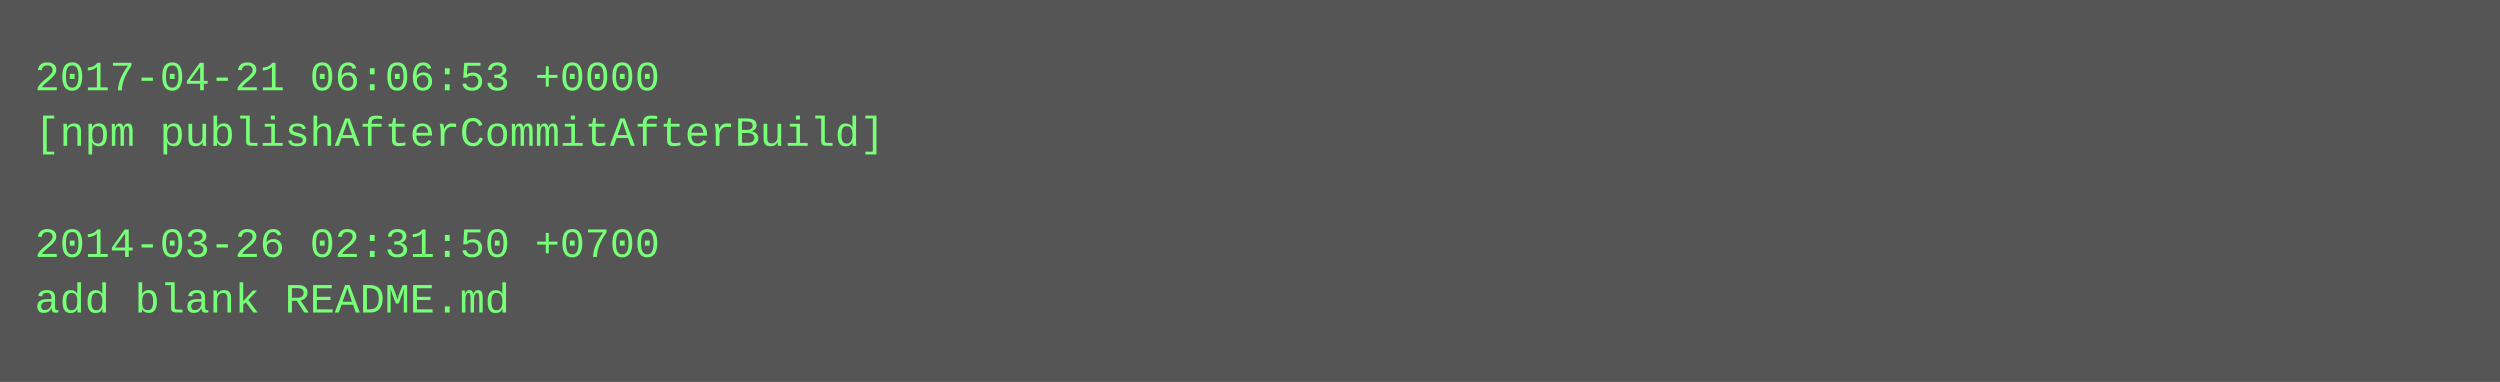
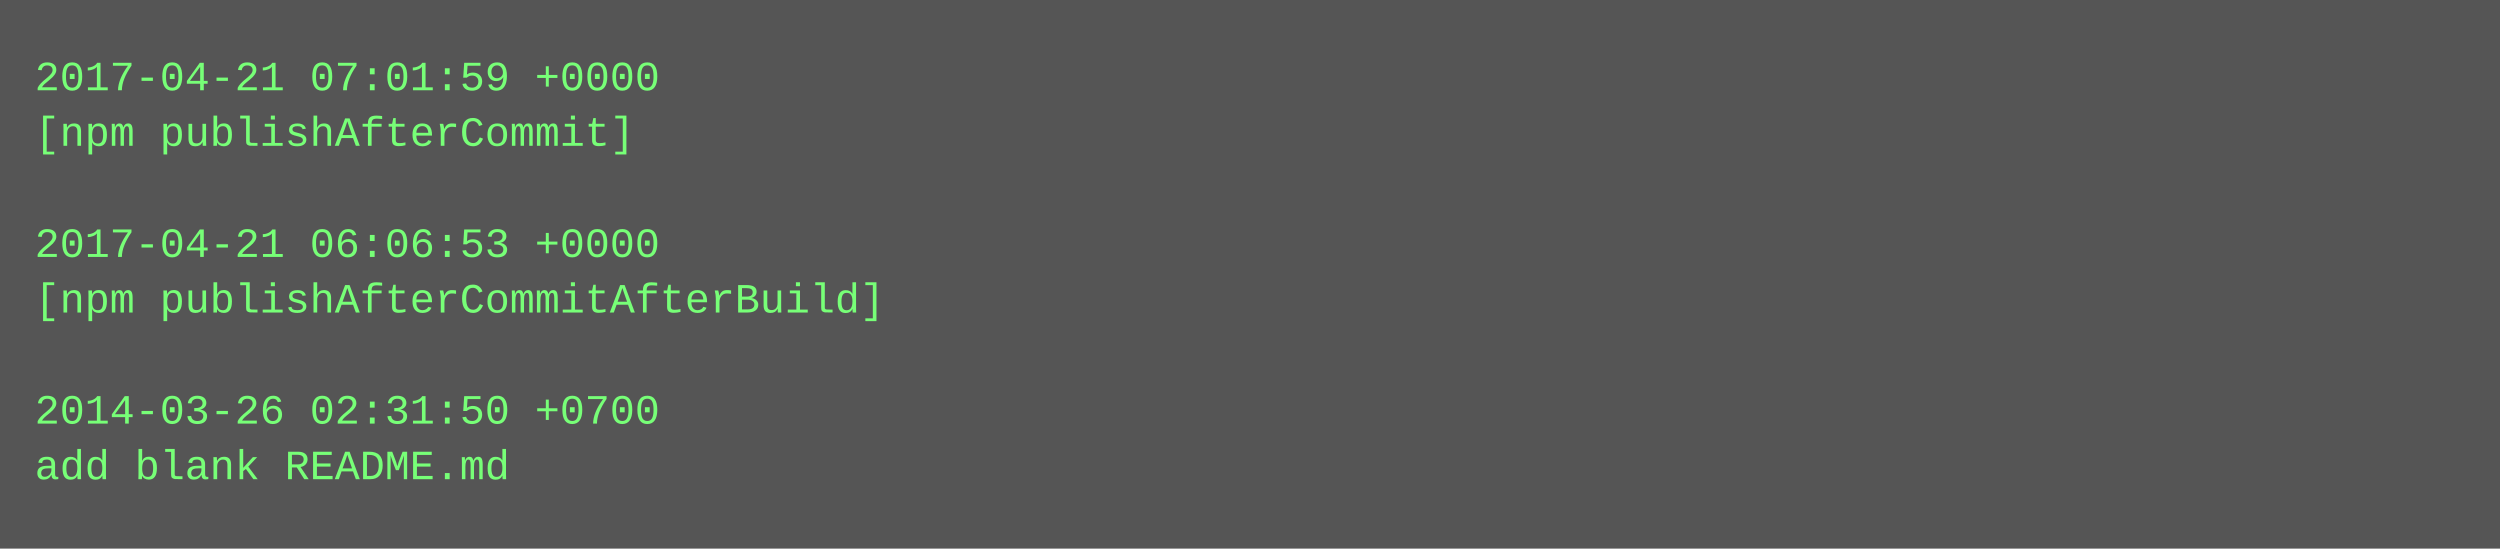
- <svg xmlns="http://www.w3.org/2000/svg" height="110" width="720">
-   <rect height="110" fill="#555" width="720" />
+ <svg xmlns="http://www.w3.org/2000/svg" height="158" width="720">
+   <rect height="158" fill="#555" width="720" />
  <text fill="#7f7" font-family="Courier New" font-size="12" xml:space="preserve">
-     <tspan x="10" y="26">2017-04-21 06:06:53 +0000</tspan>
-     <tspan x="10" y="42">[npm publishAfterCommitAfterBuild]</tspan>
+     <tspan x="10" y="26">2017-04-21 07:01:59 +0000</tspan>
+     <tspan x="10" y="42">[npm publishAfterCommit]</tspan>
    <tspan x="10" y="58" />
-     <tspan x="10" y="74">2014-03-26 02:31:50 +0700</tspan>
-     <tspan x="10" y="90">add blank README.md</tspan>
+     <tspan x="10" y="74">2017-04-21 06:06:53 +0000</tspan>
+     <tspan x="10" y="90">[npm publishAfterCommitAfterBuild]</tspan>
+     <tspan x="10" y="106" />
+     <tspan x="10" y="122">2014-03-26 02:31:50 +0700</tspan>
+     <tspan x="10" y="138">add blank README.md</tspan>
  </text>
</svg>
